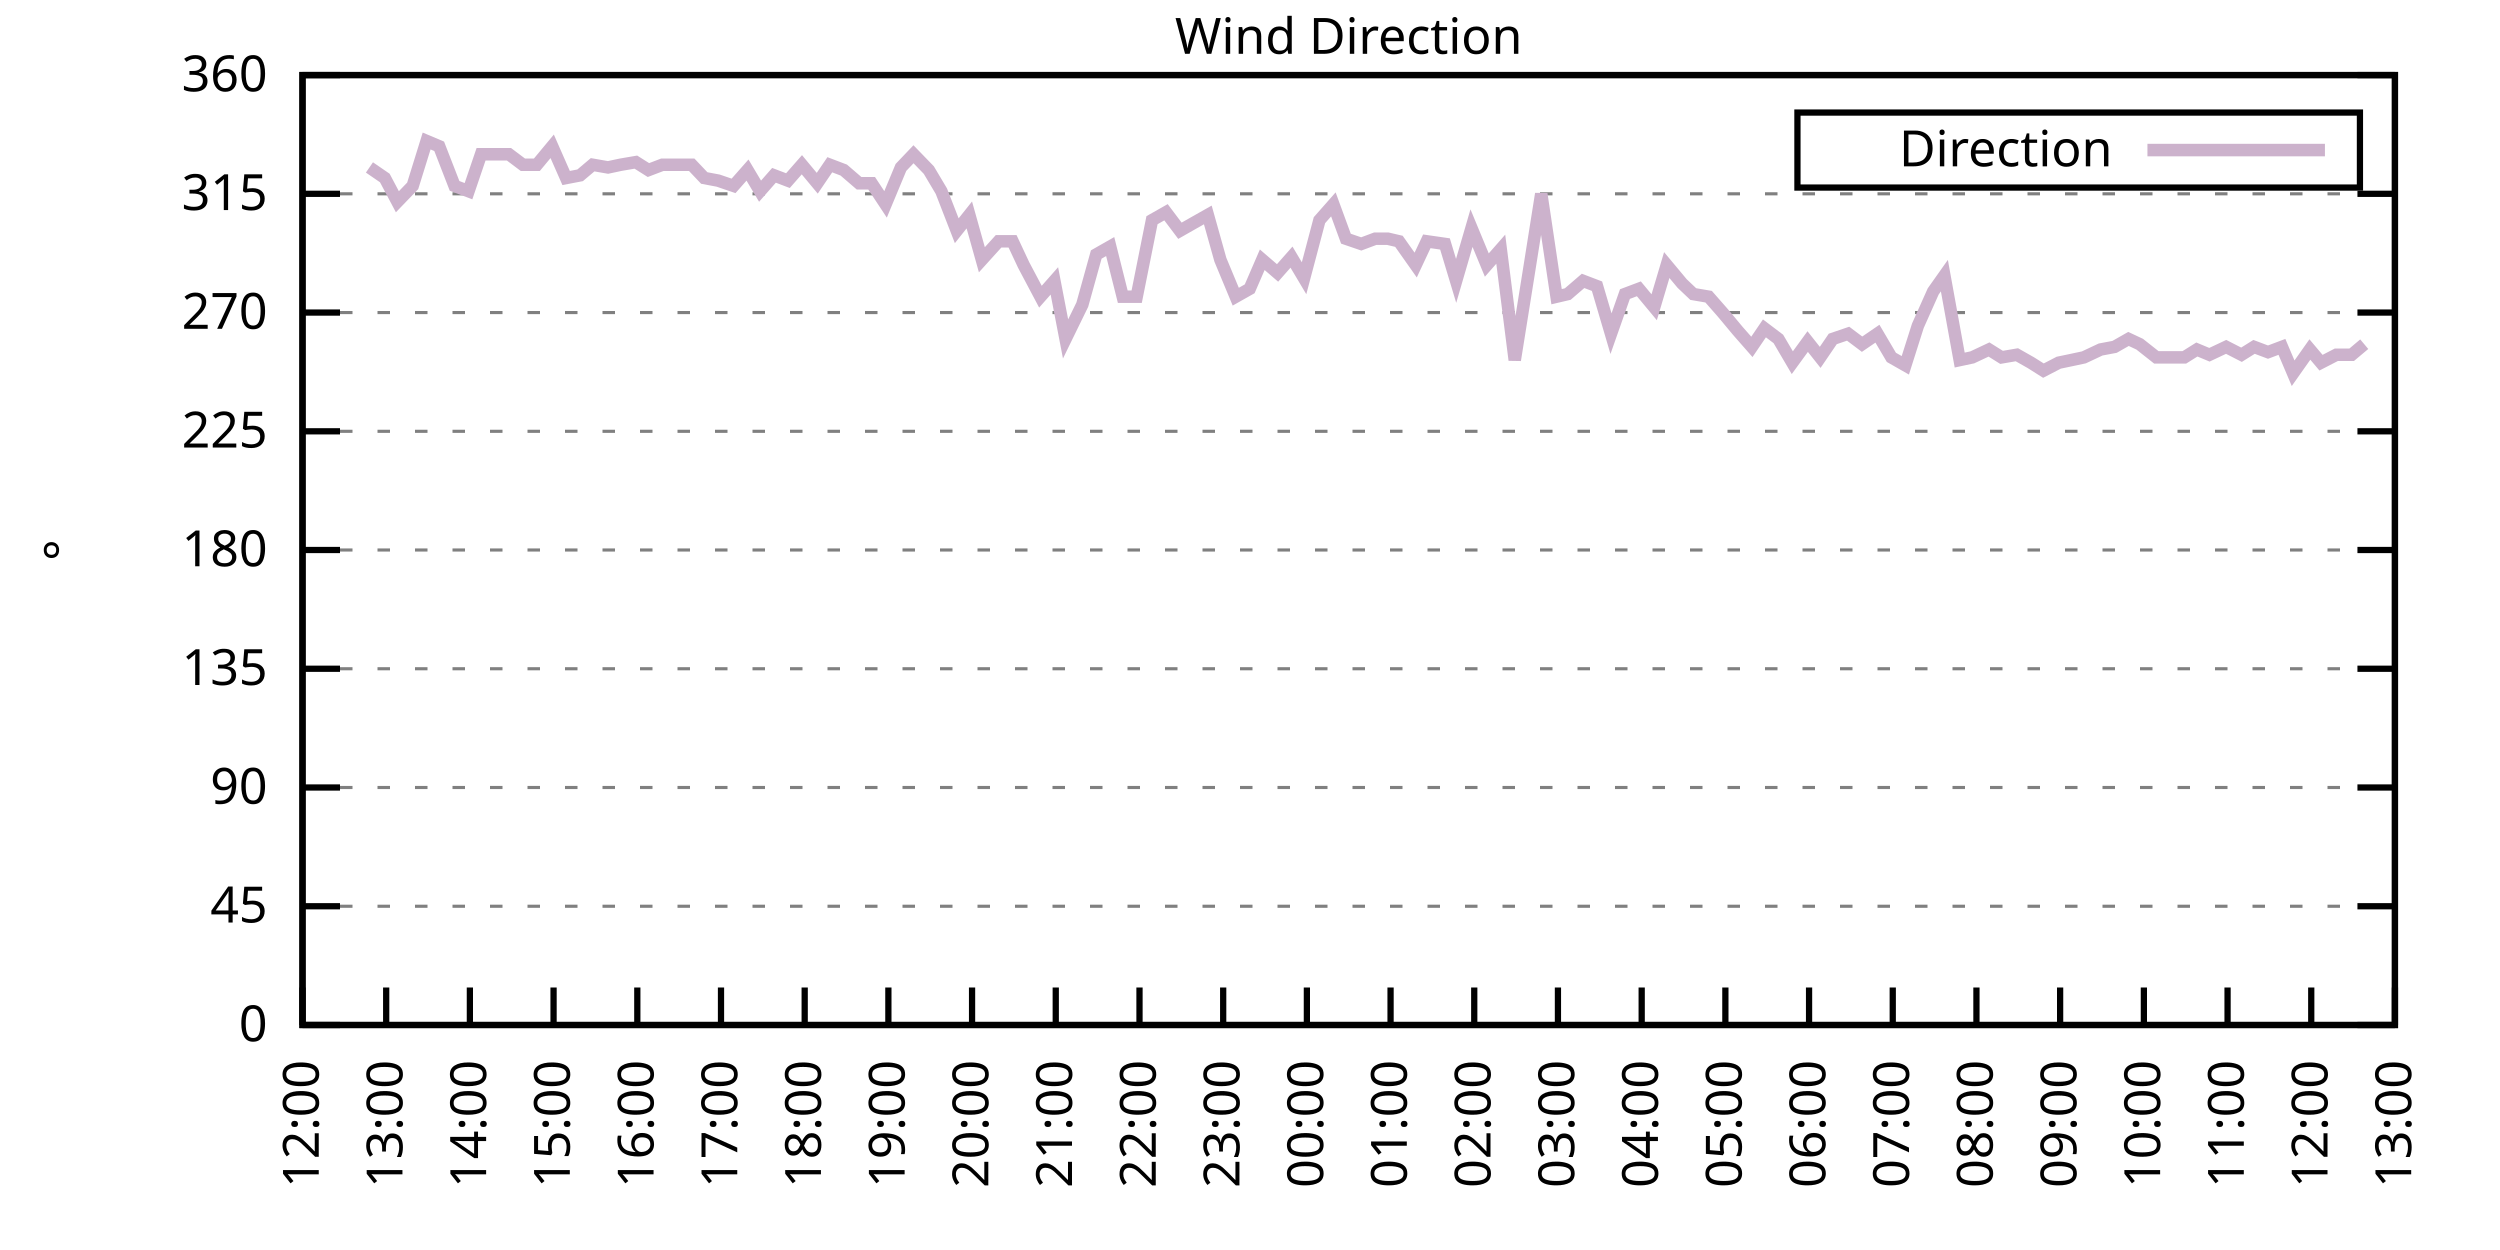
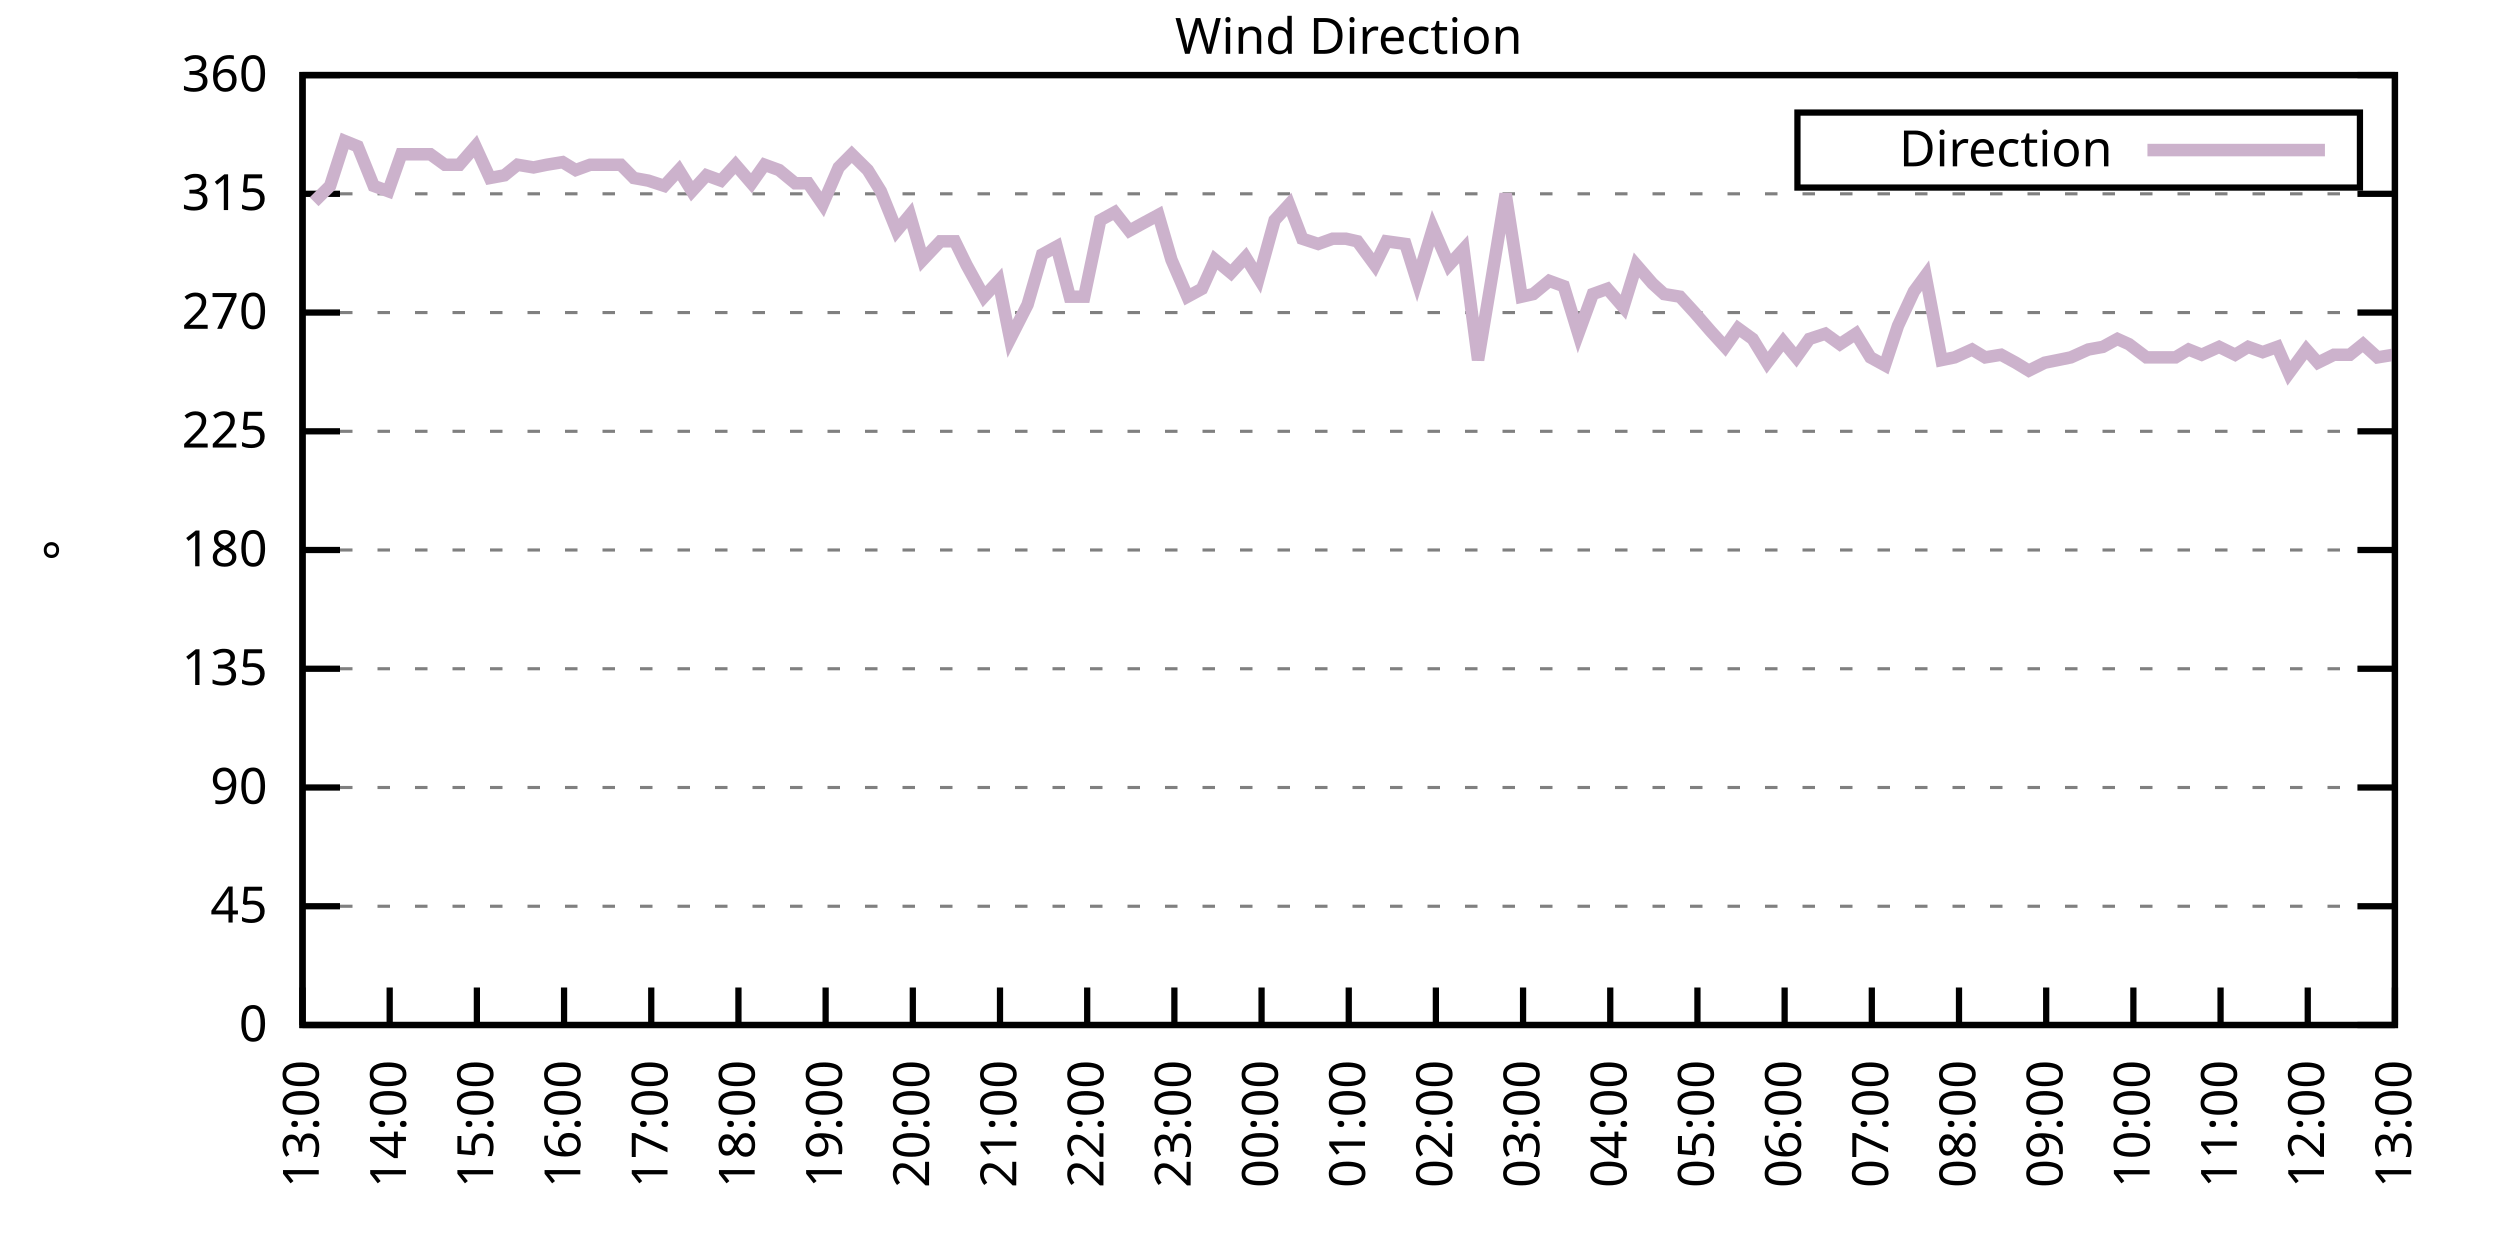
<svg xmlns="http://www.w3.org/2000/svg" xmlns:xlink="http://www.w3.org/1999/xlink" width="400" height="200" viewBox="0 0 400 200">
  <g id="gnuplot_canvas">
    <rect x="0" y="0" width="400" height="200" fill="none" />
    <defs>
      <circle id="gpDot" r="0.5" stroke-width="0.5" stroke="currentColor" />
      <path id="gpPt0" stroke-width="0.333" stroke="currentColor" d="M-1,0 h2 M0,-1 v2" />
      <path id="gpPt1" stroke-width="0.333" stroke="currentColor" d="M-1,-1 L1,1 M1,-1 L-1,1" />
      <path id="gpPt2" stroke-width="0.333" stroke="currentColor" d="M-1,0 L1,0 M0,-1 L0,1 M-1,-1 L1,1 M-1,1 L1,-1" />
      <rect id="gpPt3" stroke-width="0.333" stroke="currentColor" x="-1" y="-1" width="2" height="2" />
      <rect id="gpPt4" stroke-width="0.333" stroke="currentColor" fill="currentColor" x="-1" y="-1" width="2" height="2" />
      <circle id="gpPt5" stroke-width="0.333" stroke="currentColor" cx="0" cy="0" r="1" />
      <use xlink:href="#gpPt5" id="gpPt6" fill="currentColor" stroke="none" />
      <path id="gpPt7" stroke-width="0.333" stroke="currentColor" d="M0,-1.33 L-1.33,0.67 L1.33,0.67 z" />
      <use xlink:href="#gpPt7" id="gpPt8" fill="currentColor" stroke="none" />
      <use xlink:href="#gpPt7" id="gpPt9" stroke="currentColor" transform="rotate(180)" />
      <use xlink:href="#gpPt9" id="gpPt10" fill="currentColor" stroke="none" />
      <use xlink:href="#gpPt3" id="gpPt11" stroke="currentColor" transform="rotate(45)" />
      <use xlink:href="#gpPt11" id="gpPt12" fill="currentColor" stroke="none" />
      <path id="gpPt13" stroke-width="0.333" stroke="currentColor" d="M0,1.330 L1.265,0.411 L0.782,-1.067 L-0.782,-1.076 L-1.265,0.411 z" />
      <use xlink:href="#gpPt13" id="gpPt14" fill="currentColor" stroke="none" />
      <filter id="textbox" filterUnits="objectBoundingBox" x="0" y="0" height="1" width="1">
        <feFlood flood-color="white" flood-opacity="1" result="bgnd" />
        <feComposite in="SourceGraphic" in2="bgnd" operator="atop" />
      </filter>
      <filter id="greybox" filterUnits="objectBoundingBox" x="0" y="0" height="1" width="1">
        <feFlood flood-color="lightgrey" flood-opacity="1" result="grey" />
        <feComposite in="SourceGraphic" in2="grey" operator="atop" />
      </filter>
    </defs>
    <g fill="none" color="white" stroke="currentColor" stroke-width="1.00" stroke-linecap="butt" stroke-linejoin="miter">
</g>
    <g fill="none" color="black" stroke="currentColor" stroke-width="1.00" stroke-linecap="butt" stroke-linejoin="miter">
      <g stroke="none" shape-rendering="crispEdges">
        <polygon fill="rgb(255, 255, 255)" points="48.40,164.00 383.18,164.00 383.18,12.02 48.40,12.02 " />
      </g>
    </g>
    <g fill="none" color="black" stroke="currentColor" stroke-width="1.00" stroke-linecap="butt" stroke-linejoin="miter">
</g>
    <g fill="none" color="black" stroke="black" stroke-width="0.50" stroke-linecap="butt" stroke-linejoin="miter">
</g>
    <g fill="none" color="gray" stroke="currentColor" stroke-width="0.50" stroke-linecap="butt" stroke-linejoin="miter">
      <path stroke="gray" stroke-dasharray="2,4" class="gridline" d="M48.40,164.00 L383.19,164.00  " />
    </g>
    <g fill="none" color="gray" stroke="gray" stroke-width="1.00" stroke-linecap="butt" stroke-linejoin="miter">
</g>
    <g fill="none" color="black" stroke="currentColor" stroke-width="1.00" stroke-linecap="butt" stroke-linejoin="miter">
      <path stroke="black" d="M48.40,164.00 L54.40,164.00 M383.19,164.00 L377.19,164.00  " />
      <g transform="translate(42.80,166.60)" stroke="none" fill="black" font-family="Sans" font-size="8.00" text-anchor="end">
        <text>
          <tspan font-family="Sans"> 0</tspan>
        </text>
      </g>
    </g>
    <g fill="none" color="black" stroke="currentColor" stroke-width="1.00" stroke-linecap="butt" stroke-linejoin="miter">
</g>
    <g fill="none" color="black" stroke="black" stroke-width="0.50" stroke-linecap="butt" stroke-linejoin="miter">
</g>
    <g fill="none" color="gray" stroke="currentColor" stroke-width="0.50" stroke-linecap="butt" stroke-linejoin="miter">
      <path stroke="gray" stroke-dasharray="2,4" class="gridline" d="M48.40,145.00 L383.19,145.00  " />
    </g>
    <g fill="none" color="gray" stroke="gray" stroke-width="1.00" stroke-linecap="butt" stroke-linejoin="miter">
</g>
    <g fill="none" color="black" stroke="currentColor" stroke-width="1.00" stroke-linecap="butt" stroke-linejoin="miter">
      <path stroke="black" d="M48.40,145.00 L54.40,145.00 M383.19,145.00 L377.19,145.00  " />
      <g transform="translate(42.80,147.60)" stroke="none" fill="black" font-family="Sans" font-size="8.00" text-anchor="end">
        <text>
          <tspan font-family="Sans"> 45</tspan>
        </text>
      </g>
    </g>
    <g fill="none" color="black" stroke="currentColor" stroke-width="1.00" stroke-linecap="butt" stroke-linejoin="miter">
</g>
    <g fill="none" color="black" stroke="black" stroke-width="0.50" stroke-linecap="butt" stroke-linejoin="miter">
</g>
    <g fill="none" color="gray" stroke="currentColor" stroke-width="0.50" stroke-linecap="butt" stroke-linejoin="miter">
      <path stroke="gray" stroke-dasharray="2,4" class="gridline" d="M48.40,126.00 L383.19,126.00  " />
    </g>
    <g fill="none" color="gray" stroke="gray" stroke-width="1.00" stroke-linecap="butt" stroke-linejoin="miter">
</g>
    <g fill="none" color="black" stroke="currentColor" stroke-width="1.00" stroke-linecap="butt" stroke-linejoin="miter">
      <path stroke="black" d="M48.40,126.00 L54.40,126.00 M383.19,126.00 L377.19,126.00  " />
      <g transform="translate(42.80,128.60)" stroke="none" fill="black" font-family="Sans" font-size="8.00" text-anchor="end">
        <text>
          <tspan font-family="Sans"> 90</tspan>
        </text>
      </g>
    </g>
    <g fill="none" color="black" stroke="currentColor" stroke-width="1.00" stroke-linecap="butt" stroke-linejoin="miter">
</g>
    <g fill="none" color="black" stroke="black" stroke-width="0.50" stroke-linecap="butt" stroke-linejoin="miter">
</g>
    <g fill="none" color="gray" stroke="currentColor" stroke-width="0.50" stroke-linecap="butt" stroke-linejoin="miter">
      <path stroke="gray" stroke-dasharray="2,4" class="gridline" d="M48.40,107.00 L383.19,107.00  " />
    </g>
    <g fill="none" color="gray" stroke="gray" stroke-width="1.00" stroke-linecap="butt" stroke-linejoin="miter">
</g>
    <g fill="none" color="black" stroke="currentColor" stroke-width="1.00" stroke-linecap="butt" stroke-linejoin="miter">
      <path stroke="black" d="M48.40,107.00 L54.40,107.00 M383.19,107.00 L377.19,107.00  " />
      <g transform="translate(42.80,109.60)" stroke="none" fill="black" font-family="Sans" font-size="8.00" text-anchor="end">
        <text>
          <tspan font-family="Sans"> 135</tspan>
        </text>
      </g>
    </g>
    <g fill="none" color="black" stroke="currentColor" stroke-width="1.00" stroke-linecap="butt" stroke-linejoin="miter">
</g>
    <g fill="none" color="black" stroke="black" stroke-width="0.50" stroke-linecap="butt" stroke-linejoin="miter">
</g>
    <g fill="none" color="gray" stroke="currentColor" stroke-width="0.50" stroke-linecap="butt" stroke-linejoin="miter">
      <path stroke="gray" stroke-dasharray="2,4" class="gridline" d="M48.40,88.00 L383.19,88.00  " />
    </g>
    <g fill="none" color="gray" stroke="gray" stroke-width="1.00" stroke-linecap="butt" stroke-linejoin="miter">
</g>
    <g fill="none" color="black" stroke="currentColor" stroke-width="1.00" stroke-linecap="butt" stroke-linejoin="miter">
      <path stroke="black" d="M48.40,88.00 L54.40,88.00 M383.19,88.00 L377.19,88.00  " />
      <g transform="translate(42.80,90.60)" stroke="none" fill="black" font-family="Sans" font-size="8.00" text-anchor="end">
        <text>
          <tspan font-family="Sans"> 180</tspan>
        </text>
      </g>
    </g>
    <g fill="none" color="black" stroke="currentColor" stroke-width="1.00" stroke-linecap="butt" stroke-linejoin="miter">
</g>
    <g fill="none" color="black" stroke="black" stroke-width="0.50" stroke-linecap="butt" stroke-linejoin="miter">
</g>
    <g fill="none" color="gray" stroke="currentColor" stroke-width="0.50" stroke-linecap="butt" stroke-linejoin="miter">
      <path stroke="gray" stroke-dasharray="2,4" class="gridline" d="M48.40,69.01 L383.19,69.01  " />
    </g>
    <g fill="none" color="gray" stroke="gray" stroke-width="1.00" stroke-linecap="butt" stroke-linejoin="miter">
</g>
    <g fill="none" color="black" stroke="currentColor" stroke-width="1.00" stroke-linecap="butt" stroke-linejoin="miter">
      <path stroke="black" d="M48.40,69.01 L54.40,69.01 M383.19,69.01 L377.19,69.01  " />
      <g transform="translate(42.80,71.61)" stroke="none" fill="black" font-family="Sans" font-size="8.00" text-anchor="end">
        <text>
          <tspan font-family="Sans"> 225</tspan>
        </text>
      </g>
    </g>
    <g fill="none" color="black" stroke="currentColor" stroke-width="1.00" stroke-linecap="butt" stroke-linejoin="miter">
</g>
    <g fill="none" color="black" stroke="black" stroke-width="0.50" stroke-linecap="butt" stroke-linejoin="miter">
</g>
    <g fill="none" color="gray" stroke="currentColor" stroke-width="0.50" stroke-linecap="butt" stroke-linejoin="miter">
      <path stroke="gray" stroke-dasharray="2,4" class="gridline" d="M48.40,50.01 L383.19,50.01  " />
    </g>
    <g fill="none" color="gray" stroke="gray" stroke-width="1.00" stroke-linecap="butt" stroke-linejoin="miter">
</g>
    <g fill="none" color="black" stroke="currentColor" stroke-width="1.00" stroke-linecap="butt" stroke-linejoin="miter">
      <path stroke="black" d="M48.40,50.01 L54.40,50.01 M383.19,50.01 L377.19,50.01  " />
      <g transform="translate(42.80,52.61)" stroke="none" fill="black" font-family="Sans" font-size="8.00" text-anchor="end">
        <text>
          <tspan font-family="Sans"> 270</tspan>
        </text>
      </g>
    </g>
    <g fill="none" color="black" stroke="currentColor" stroke-width="1.00" stroke-linecap="butt" stroke-linejoin="miter">
</g>
    <g fill="none" color="black" stroke="black" stroke-width="0.50" stroke-linecap="butt" stroke-linejoin="miter">
</g>
    <g fill="none" color="gray" stroke="currentColor" stroke-width="0.50" stroke-linecap="butt" stroke-linejoin="miter">
      <path stroke="gray" stroke-dasharray="2,4" class="gridline" d="M48.40,31.01 L383.19,31.01  " />
    </g>
    <g fill="none" color="gray" stroke="gray" stroke-width="1.00" stroke-linecap="butt" stroke-linejoin="miter">
</g>
    <g fill="none" color="black" stroke="currentColor" stroke-width="1.00" stroke-linecap="butt" stroke-linejoin="miter">
      <path stroke="black" d="M48.40,31.01 L54.40,31.01 M383.19,31.01 L377.19,31.01  " />
      <g transform="translate(42.80,33.61)" stroke="none" fill="black" font-family="Sans" font-size="8.00" text-anchor="end">
        <text>
          <tspan font-family="Sans"> 315</tspan>
        </text>
      </g>
    </g>
    <g fill="none" color="black" stroke="currentColor" stroke-width="1.00" stroke-linecap="butt" stroke-linejoin="miter">
</g>
    <g fill="none" color="black" stroke="black" stroke-width="0.50" stroke-linecap="butt" stroke-linejoin="miter">
</g>
    <g fill="none" color="gray" stroke="currentColor" stroke-width="0.50" stroke-linecap="butt" stroke-linejoin="miter">
      <path stroke="gray" stroke-dasharray="2,4" class="gridline" d="M48.40,12.01 L383.19,12.01  " />
    </g>
    <g fill="none" color="gray" stroke="gray" stroke-width="1.00" stroke-linecap="butt" stroke-linejoin="miter">
</g>
    <g fill="none" color="black" stroke="currentColor" stroke-width="1.00" stroke-linecap="butt" stroke-linejoin="miter">
      <path stroke="black" d="M48.40,12.01 L54.40,12.01 M383.19,12.01 L377.19,12.01  " />
      <g transform="translate(42.80,14.61)" stroke="none" fill="black" font-family="Sans" font-size="8.00" text-anchor="end">
        <text>
          <tspan font-family="Sans"> 360</tspan>
        </text>
      </g>
    </g>
    <g fill="none" color="black" stroke="currentColor" stroke-width="1.00" stroke-linecap="butt" stroke-linejoin="miter">
      <path stroke="black" d="M48.40,164.00 L48.40,158.00  " />
      <g transform="translate(51.00,169.60) rotate(270.00)" stroke="none" fill="black" font-family="Sans" font-size="8.00" text-anchor="end">
        <text>
-           <tspan font-family="Sans">12:00</tspan>
-         </text>
-       </g>
-     </g>
-     <g fill="none" color="black" stroke="currentColor" stroke-width="1.00" stroke-linecap="butt" stroke-linejoin="miter">
-       <path stroke="black" d="M61.79,164.00 L61.79,158.00  " />
-       <g transform="translate(64.39,169.60) rotate(270.00)" stroke="none" fill="black" font-family="Sans" font-size="8.00" text-anchor="end">
-         <text>
          <tspan font-family="Sans">13:00</tspan>
        </text>
      </g>
    </g>
    <g fill="none" color="black" stroke="currentColor" stroke-width="1.00" stroke-linecap="butt" stroke-linejoin="miter">
-       <path stroke="black" d="M75.18,164.00 L75.18,158.00  " />
-       <g transform="translate(77.78,169.60) rotate(270.00)" stroke="none" fill="black" font-family="Sans" font-size="8.00" text-anchor="end">
+       <path stroke="black" d="M62.35,164.00 L62.35,158.00  " />
+       <g transform="translate(64.95,169.60) rotate(270.00)" stroke="none" fill="black" font-family="Sans" font-size="8.00" text-anchor="end">
        <text>
          <tspan font-family="Sans">14:00</tspan>
        </text>
      </g>
    </g>
    <g fill="none" color="black" stroke="currentColor" stroke-width="1.00" stroke-linecap="butt" stroke-linejoin="miter">
-       <path stroke="black" d="M88.57,164.00 L88.57,158.00  " />
-       <g transform="translate(91.17,169.60) rotate(270.00)" stroke="none" fill="black" font-family="Sans" font-size="8.00" text-anchor="end">
+       <path stroke="black" d="M76.30,164.00 L76.30,158.00  " />
+       <g transform="translate(78.90,169.60) rotate(270.00)" stroke="none" fill="black" font-family="Sans" font-size="8.00" text-anchor="end">
        <text>
          <tspan font-family="Sans">15:00</tspan>
        </text>
      </g>
    </g>
    <g fill="none" color="black" stroke="currentColor" stroke-width="1.00" stroke-linecap="butt" stroke-linejoin="miter">
-       <path stroke="black" d="M101.97,164.00 L101.97,158.00  " />
-       <g transform="translate(104.57,169.60) rotate(270.00)" stroke="none" fill="black" font-family="Sans" font-size="8.00" text-anchor="end">
+       <path stroke="black" d="M90.25,164.00 L90.25,158.00  " />
+       <g transform="translate(92.85,169.60) rotate(270.00)" stroke="none" fill="black" font-family="Sans" font-size="8.00" text-anchor="end">
        <text>
          <tspan font-family="Sans">16:00</tspan>
        </text>
      </g>
    </g>
    <g fill="none" color="black" stroke="currentColor" stroke-width="1.00" stroke-linecap="butt" stroke-linejoin="miter">
-       <path stroke="black" d="M115.36,164.00 L115.36,158.00  " />
-       <g transform="translate(117.96,169.60) rotate(270.00)" stroke="none" fill="black" font-family="Sans" font-size="8.00" text-anchor="end">
+       <path stroke="black" d="M104.20,164.00 L104.20,158.00  " />
+       <g transform="translate(106.80,169.60) rotate(270.00)" stroke="none" fill="black" font-family="Sans" font-size="8.00" text-anchor="end">
        <text>
          <tspan font-family="Sans">17:00</tspan>
        </text>
      </g>
    </g>
    <g fill="none" color="black" stroke="currentColor" stroke-width="1.00" stroke-linecap="butt" stroke-linejoin="miter">
-       <path stroke="black" d="M128.75,164.00 L128.75,158.00  " />
-       <g transform="translate(131.35,169.60) rotate(270.00)" stroke="none" fill="black" font-family="Sans" font-size="8.00" text-anchor="end">
+       <path stroke="black" d="M118.15,164.00 L118.15,158.00  " />
+       <g transform="translate(120.75,169.60) rotate(270.00)" stroke="none" fill="black" font-family="Sans" font-size="8.00" text-anchor="end">
        <text>
          <tspan font-family="Sans">18:00</tspan>
        </text>
      </g>
    </g>
    <g fill="none" color="black" stroke="currentColor" stroke-width="1.00" stroke-linecap="butt" stroke-linejoin="miter">
-       <path stroke="black" d="M142.14,164.00 L142.14,158.00  " />
-       <g transform="translate(144.74,169.60) rotate(270.00)" stroke="none" fill="black" font-family="Sans" font-size="8.00" text-anchor="end">
+       <path stroke="black" d="M132.10,164.00 L132.10,158.00  " />
+       <g transform="translate(134.70,169.60) rotate(270.00)" stroke="none" fill="black" font-family="Sans" font-size="8.00" text-anchor="end">
        <text>
          <tspan font-family="Sans">19:00</tspan>
        </text>
      </g>
    </g>
    <g fill="none" color="black" stroke="currentColor" stroke-width="1.00" stroke-linecap="butt" stroke-linejoin="miter">
-       <path stroke="black" d="M155.53,164.00 L155.53,158.00  " />
-       <g transform="translate(158.13,169.60) rotate(270.00)" stroke="none" fill="black" font-family="Sans" font-size="8.00" text-anchor="end">
+       <path stroke="black" d="M146.05,164.00 L146.05,158.00  " />
+       <g transform="translate(148.65,169.60) rotate(270.00)" stroke="none" fill="black" font-family="Sans" font-size="8.00" text-anchor="end">
        <text>
          <tspan font-family="Sans">20:00</tspan>
        </text>
      </g>
    </g>
    <g fill="none" color="black" stroke="currentColor" stroke-width="1.00" stroke-linecap="butt" stroke-linejoin="miter">
-       <path stroke="black" d="M168.92,164.00 L168.92,158.00  " />
-       <g transform="translate(171.52,169.60) rotate(270.00)" stroke="none" fill="black" font-family="Sans" font-size="8.00" text-anchor="end">
+       <path stroke="black" d="M160.00,164.00 L160.00,158.00  " />
+       <g transform="translate(162.60,169.60) rotate(270.00)" stroke="none" fill="black" font-family="Sans" font-size="8.00" text-anchor="end">
        <text>
          <tspan font-family="Sans">21:00</tspan>
        </text>
      </g>
    </g>
    <g fill="none" color="black" stroke="currentColor" stroke-width="1.00" stroke-linecap="butt" stroke-linejoin="miter">
-       <path stroke="black" d="M182.32,164.00 L182.32,158.00  " />
-       <g transform="translate(184.92,169.60) rotate(270.00)" stroke="none" fill="black" font-family="Sans" font-size="8.00" text-anchor="end">
+       <path stroke="black" d="M173.95,164.00 L173.95,158.00  " />
+       <g transform="translate(176.55,169.60) rotate(270.00)" stroke="none" fill="black" font-family="Sans" font-size="8.00" text-anchor="end">
        <text>
          <tspan font-family="Sans">22:00</tspan>
        </text>
      </g>
    </g>
    <g fill="none" color="black" stroke="currentColor" stroke-width="1.00" stroke-linecap="butt" stroke-linejoin="miter">
-       <path stroke="black" d="M195.71,164.00 L195.71,158.00  " />
-       <g transform="translate(198.31,169.60) rotate(270.00)" stroke="none" fill="black" font-family="Sans" font-size="8.00" text-anchor="end">
+       <path stroke="black" d="M187.90,164.00 L187.90,158.00  " />
+       <g transform="translate(190.50,169.60) rotate(270.00)" stroke="none" fill="black" font-family="Sans" font-size="8.00" text-anchor="end">
        <text>
          <tspan font-family="Sans">23:00</tspan>
        </text>
      </g>
    </g>
    <g fill="none" color="black" stroke="currentColor" stroke-width="1.00" stroke-linecap="butt" stroke-linejoin="miter">
-       <path stroke="black" d="M209.10,164.00 L209.10,158.00  " />
-       <g transform="translate(211.70,169.60) rotate(270.00)" stroke="none" fill="black" font-family="Sans" font-size="8.00" text-anchor="end">
+       <path stroke="black" d="M201.85,164.00 L201.85,158.00  " />
+       <g transform="translate(204.45,169.60) rotate(270.00)" stroke="none" fill="black" font-family="Sans" font-size="8.00" text-anchor="end">
        <text>
          <tspan font-family="Sans">00:00</tspan>
        </text>
      </g>
    </g>
    <g fill="none" color="black" stroke="currentColor" stroke-width="1.00" stroke-linecap="butt" stroke-linejoin="miter">
-       <path stroke="black" d="M222.49,164.00 L222.49,158.00  " />
-       <g transform="translate(225.09,169.60) rotate(270.00)" stroke="none" fill="black" font-family="Sans" font-size="8.00" text-anchor="end">
+       <path stroke="black" d="M215.80,164.00 L215.80,158.00  " />
+       <g transform="translate(218.40,169.60) rotate(270.00)" stroke="none" fill="black" font-family="Sans" font-size="8.00" text-anchor="end">
        <text>
          <tspan font-family="Sans">01:00</tspan>
        </text>
      </g>
    </g>
    <g fill="none" color="black" stroke="currentColor" stroke-width="1.00" stroke-linecap="butt" stroke-linejoin="miter">
-       <path stroke="black" d="M235.88,164.00 L235.88,158.00  " />
-       <g transform="translate(238.48,169.60) rotate(270.00)" stroke="none" fill="black" font-family="Sans" font-size="8.00" text-anchor="end">
+       <path stroke="black" d="M229.74,164.00 L229.74,158.00  " />
+       <g transform="translate(232.34,169.60) rotate(270.00)" stroke="none" fill="black" font-family="Sans" font-size="8.00" text-anchor="end">
        <text>
          <tspan font-family="Sans">02:00</tspan>
        </text>
      </g>
    </g>
    <g fill="none" color="black" stroke="currentColor" stroke-width="1.00" stroke-linecap="butt" stroke-linejoin="miter">
-       <path stroke="black" d="M249.27,164.00 L249.27,158.00  " />
-       <g transform="translate(251.87,169.60) rotate(270.00)" stroke="none" fill="black" font-family="Sans" font-size="8.00" text-anchor="end">
+       <path stroke="black" d="M243.69,164.00 L243.69,158.00  " />
+       <g transform="translate(246.29,169.60) rotate(270.00)" stroke="none" fill="black" font-family="Sans" font-size="8.00" text-anchor="end">
        <text>
          <tspan font-family="Sans">03:00</tspan>
        </text>
      </g>
    </g>
    <g fill="none" color="black" stroke="currentColor" stroke-width="1.00" stroke-linecap="butt" stroke-linejoin="miter">
-       <path stroke="black" d="M262.67,164.00 L262.67,158.00  " />
-       <g transform="translate(265.27,169.60) rotate(270.00)" stroke="none" fill="black" font-family="Sans" font-size="8.00" text-anchor="end">
+       <path stroke="black" d="M257.64,164.00 L257.64,158.00  " />
+       <g transform="translate(260.24,169.60) rotate(270.00)" stroke="none" fill="black" font-family="Sans" font-size="8.00" text-anchor="end">
        <text>
          <tspan font-family="Sans">04:00</tspan>
        </text>
      </g>
    </g>
    <g fill="none" color="black" stroke="currentColor" stroke-width="1.00" stroke-linecap="butt" stroke-linejoin="miter">
-       <path stroke="black" d="M276.06,164.00 L276.06,158.00  " />
-       <g transform="translate(278.66,169.60) rotate(270.00)" stroke="none" fill="black" font-family="Sans" font-size="8.00" text-anchor="end">
+       <path stroke="black" d="M271.59,164.00 L271.59,158.00  " />
+       <g transform="translate(274.19,169.60) rotate(270.00)" stroke="none" fill="black" font-family="Sans" font-size="8.00" text-anchor="end">
        <text>
          <tspan font-family="Sans">05:00</tspan>
        </text>
      </g>
    </g>
    <g fill="none" color="black" stroke="currentColor" stroke-width="1.00" stroke-linecap="butt" stroke-linejoin="miter">
-       <path stroke="black" d="M289.45,164.00 L289.45,158.00  " />
-       <g transform="translate(292.05,169.60) rotate(270.00)" stroke="none" fill="black" font-family="Sans" font-size="8.00" text-anchor="end">
+       <path stroke="black" d="M285.54,164.00 L285.54,158.00  " />
+       <g transform="translate(288.14,169.60) rotate(270.00)" stroke="none" fill="black" font-family="Sans" font-size="8.00" text-anchor="end">
        <text>
          <tspan font-family="Sans">06:00</tspan>
        </text>
      </g>
    </g>
    <g fill="none" color="black" stroke="currentColor" stroke-width="1.00" stroke-linecap="butt" stroke-linejoin="miter">
-       <path stroke="black" d="M302.84,164.00 L302.84,158.00  " />
-       <g transform="translate(305.44,169.60) rotate(270.00)" stroke="none" fill="black" font-family="Sans" font-size="8.00" text-anchor="end">
+       <path stroke="black" d="M299.49,164.00 L299.49,158.00  " />
+       <g transform="translate(302.09,169.60) rotate(270.00)" stroke="none" fill="black" font-family="Sans" font-size="8.00" text-anchor="end">
        <text>
          <tspan font-family="Sans">07:00</tspan>
        </text>
      </g>
    </g>
    <g fill="none" color="black" stroke="currentColor" stroke-width="1.00" stroke-linecap="butt" stroke-linejoin="miter">
-       <path stroke="black" d="M316.23,164.00 L316.23,158.00  " />
-       <g transform="translate(318.83,169.60) rotate(270.00)" stroke="none" fill="black" font-family="Sans" font-size="8.00" text-anchor="end">
+       <path stroke="black" d="M313.44,164.00 L313.44,158.00  " />
+       <g transform="translate(316.04,169.60) rotate(270.00)" stroke="none" fill="black" font-family="Sans" font-size="8.00" text-anchor="end">
        <text>
          <tspan font-family="Sans">08:00</tspan>
        </text>
      </g>
    </g>
    <g fill="none" color="black" stroke="currentColor" stroke-width="1.00" stroke-linecap="butt" stroke-linejoin="miter">
-       <path stroke="black" d="M329.62,164.00 L329.62,158.00  " />
-       <g transform="translate(332.22,169.60) rotate(270.00)" stroke="none" fill="black" font-family="Sans" font-size="8.00" text-anchor="end">
+       <path stroke="black" d="M327.39,164.00 L327.39,158.00  " />
+       <g transform="translate(329.99,169.60) rotate(270.00)" stroke="none" fill="black" font-family="Sans" font-size="8.00" text-anchor="end">
        <text>
          <tspan font-family="Sans">09:00</tspan>
        </text>
      </g>
    </g>
    <g fill="none" color="black" stroke="currentColor" stroke-width="1.00" stroke-linecap="butt" stroke-linejoin="miter">
-       <path stroke="black" d="M343.02,164.00 L343.02,158.00  " />
-       <g transform="translate(345.62,169.60) rotate(270.00)" stroke="none" fill="black" font-family="Sans" font-size="8.00" text-anchor="end">
+       <path stroke="black" d="M341.34,164.00 L341.34,158.00  " />
+       <g transform="translate(343.94,169.60) rotate(270.00)" stroke="none" fill="black" font-family="Sans" font-size="8.00" text-anchor="end">
        <text>
          <tspan font-family="Sans">10:00</tspan>
        </text>
      </g>
    </g>
    <g fill="none" color="black" stroke="currentColor" stroke-width="1.00" stroke-linecap="butt" stroke-linejoin="miter">
-       <path stroke="black" d="M356.41,164.00 L356.41,158.00  " />
-       <g transform="translate(359.01,169.60) rotate(270.00)" stroke="none" fill="black" font-family="Sans" font-size="8.00" text-anchor="end">
+       <path stroke="black" d="M355.29,164.00 L355.29,158.00  " />
+       <g transform="translate(357.89,169.60) rotate(270.00)" stroke="none" fill="black" font-family="Sans" font-size="8.00" text-anchor="end">
        <text>
          <tspan font-family="Sans">11:00</tspan>
        </text>
      </g>
    </g>
    <g fill="none" color="black" stroke="currentColor" stroke-width="1.00" stroke-linecap="butt" stroke-linejoin="miter">
-       <path stroke="black" d="M369.80,164.00 L369.80,158.00  " />
-       <g transform="translate(372.40,169.60) rotate(270.00)" stroke="none" fill="black" font-family="Sans" font-size="8.00" text-anchor="end">
+       <path stroke="black" d="M369.24,164.00 L369.24,158.00  " />
+       <g transform="translate(371.84,169.60) rotate(270.00)" stroke="none" fill="black" font-family="Sans" font-size="8.00" text-anchor="end">
        <text>
          <tspan font-family="Sans">12:00</tspan>
        </text>
      </g>
    </g>
    <g fill="none" color="black" stroke="currentColor" stroke-width="1.00" stroke-linecap="butt" stroke-linejoin="miter">
      <path stroke="black" d="M383.19,164.00 L383.19,158.00  " />
      <g transform="translate(385.79,169.60) rotate(270.00)" stroke="none" fill="black" font-family="Sans" font-size="8.00" text-anchor="end">
        <text>
          <tspan font-family="Sans">13:00</tspan>
        </text>
      </g>
    </g>
    <g fill="none" color="black" stroke="currentColor" stroke-width="1.00" stroke-linecap="butt" stroke-linejoin="miter">
</g>
    <g fill="none" color="black" stroke="currentColor" stroke-width="1.00" stroke-linecap="butt" stroke-linejoin="miter">
      <path stroke="black" d="M48.40,12.01 L48.40,164.00 L383.19,164.00 L383.19,12.01 L48.40,12.01 Z  " />
    </g>
    <g fill="none" color="black" stroke="currentColor" stroke-width="1.00" stroke-linecap="butt" stroke-linejoin="miter">
</g>
    <g fill="none" color="black" stroke="currentColor" stroke-width="1.00" stroke-linecap="butt" stroke-linejoin="miter">
      <path stroke="black" d="M287.59,30.01 L287.59,18.01 L377.59,18.01 L377.59,30.01 L287.59,30.01 Z  " />
    </g>
    <g id="Wind_direction_plot_1">
      <g fill="none" color="white" stroke="black" stroke-width="2.00" stroke-linecap="butt" stroke-linejoin="miter">
</g>
      <g fill="none" color="black" stroke="currentColor" stroke-width="2.00" stroke-linecap="butt" stroke-linejoin="miter">
        <g transform="translate(337.99,26.61)" stroke="none" fill="black" font-family="Sans" font-size="8.00" text-anchor="end">
          <text>
            <tspan font-family="Sans">Direction</tspan>
          </text>
        </g>
      </g>
      <g fill="none" color="black" stroke="currentColor" stroke-width="2.00" stroke-linecap="butt" stroke-linejoin="miter">
-         <path stroke="rgb(204, 178, 204)" d="M343.59,24.01 L371.99,24.01 M59.11,26.79 L61.57,28.48 L63.58,32.28 L66.03,29.74 L68.26,22.56 L70.27,23.41   L72.73,29.74 L74.96,30.59 L76.97,24.68 L79.20,24.68 L81.43,24.68 L83.66,26.36 L85.90,26.36 L88.35,23.41   L90.58,28.48 L92.82,28.05 L94.82,26.36 L97.28,26.79 L99.29,26.36 L101.74,25.94 L103.75,27.21 L105.98,26.36   L108.44,26.36 L110.67,26.36 L112.68,28.48 L114.91,28.90 L117.37,29.74 L119.60,27.21 L121.61,30.59 L123.84,28.05   L126.07,28.90 L128.30,26.36 L130.76,29.32 L132.77,26.36 L135.00,27.21 L137.45,29.32 L139.46,29.32 L141.69,32.70   L144.15,26.79 L146.16,24.68 L148.61,27.21 L150.62,30.59 L153.08,36.92 L155.09,34.39 L157.10,41.56 L159.77,38.61   L162.01,38.61 L163.79,42.41 L166.47,47.47 L168.70,44.94 L170.49,54.23 L173.17,48.74 L175.40,40.72 L177.63,39.45   L179.64,47.47 L181.87,47.47 L184.32,35.23 L186.56,33.96 L188.79,36.92 L191.02,35.65 L193.25,34.39 L195.26,41.56   L197.72,47.47 L199.95,46.21 L201.96,41.56 L204.41,43.67 L206.64,41.14 L208.65,44.52 L211.11,35.23 L213.34,32.70   L215.35,38.19 L217.80,39.03 L220.04,38.19 L222.04,38.19 L223.83,38.61 L226.51,42.41 L228.29,38.61 L231.20,39.03   L232.98,44.94 L235.44,36.50 L237.89,42.41 L240.12,39.87 L242.36,57.61 L244.59,43.67 L246.60,31.01 L249.05,47.47   L250.84,47.05 L253.29,44.94 L255.52,45.79 L257.76,53.39 L259.99,47.05 L262.22,46.21 L264.67,49.16 L266.68,42.41   L269.14,45.36 L270.92,47.05 L273.38,47.47 L275.61,50.01 L278.07,52.96 L280.30,55.50 L282.31,52.54 L284.54,54.23   L286.77,58.03 L289.23,54.65 L291.23,57.18 L293.24,54.23 L295.70,53.39 L297.93,55.07 L300.39,53.39 L302.62,57.18   L304.85,58.45 L306.86,52.12 L309.31,46.63 L311.10,44.10 L313.55,57.61 L315.56,57.18 L318.24,55.92 L320.25,57.18   L322.70,56.76 L324.94,58.03 L326.95,59.30 L329.40,58.03 L331.41,57.61 L333.42,57.18 L336.10,55.92 L338.33,55.50   L340.56,54.23 L342.35,55.07 L345.02,57.18 L347.03,57.18 L349.49,57.18 L351.50,55.92 L353.51,56.76 L356.18,55.50   L358.64,56.76 L360.65,55.50 L362.88,56.34 L365.11,55.50 L366.90,59.72 L369.58,55.92 L371.36,58.03 L373.82,56.76   L376.27,56.76 L378.28,55.07  " />
+         <path stroke="rgb(204, 178, 204)" d="M343.59,24.01 L371.99,24.01 M50.26,32.28 L52.82,29.74 L55.14,22.56 L57.23,23.41 L59.79,29.74 L62.12,30.59   L64.21,24.68 L66.53,24.68 L68.86,24.68 L71.18,26.36 L73.51,26.36 L76.07,23.41 L78.39,28.48 L80.72,28.05   L82.81,26.36 L85.37,26.79 L87.46,26.36 L90.02,25.94 L92.11,27.21 L94.43,26.36 L96.99,26.36 L99.32,26.36   L101.41,28.48 L103.73,28.90 L106.29,29.74 L108.62,27.21 L110.71,30.59 L113.03,28.05 L115.36,28.90 L117.68,26.36   L120.24,29.32 L122.33,26.36 L124.66,27.21 L127.22,29.32 L129.31,29.32 L131.63,32.70 L134.19,26.79 L136.28,24.68   L138.84,27.21 L140.93,30.59 L143.49,36.92 L145.58,34.39 L147.67,41.56 L150.46,38.61 L152.79,38.61 L154.65,42.41   L157.44,47.47 L159.76,44.94 L161.62,54.23 L164.41,48.74 L166.74,40.72 L169.06,39.45 L171.16,47.47 L173.48,47.47   L176.04,35.23 L178.36,33.96 L180.69,36.92 L183.01,35.65 L185.34,34.39 L187.43,41.56 L189.99,47.47 L192.31,46.21   L194.41,41.56 L196.96,43.67 L199.29,41.14 L201.38,44.52 L203.94,35.23 L206.26,32.70 L208.36,38.19 L210.91,39.03   L213.24,38.19 L215.33,38.19 L217.19,38.61 L219.98,42.41 L221.84,38.61 L224.86,39.03 L226.72,44.94 L229.28,36.50   L231.84,42.41 L234.16,39.87 L236.49,57.61 L238.81,43.67 L240.90,31.01 L243.46,47.47 L245.32,47.05 L247.88,44.94   L250.20,45.79 L252.53,53.39 L254.85,47.05 L257.18,46.21 L259.74,49.16 L261.83,42.41 L264.39,45.36 L266.25,47.05   L268.80,47.47 L271.13,50.01 L273.69,52.96 L276.01,55.50 L278.10,52.54 L280.43,54.23 L282.75,58.03 L285.31,54.65   L287.40,57.18 L289.50,54.23 L292.05,53.39 L294.38,55.07 L296.94,53.39 L299.26,57.18 L301.58,58.45 L303.68,52.12   L306.23,46.63 L308.09,44.10 L310.65,57.61 L312.74,57.18 L315.53,55.92 L317.63,57.18 L320.18,56.76 L322.51,58.03   L324.60,59.30 L327.16,58.03 L329.25,57.61 L331.34,57.18 L334.13,55.92 L336.46,55.50 L338.78,54.23 L340.64,55.07   L343.43,57.18 L345.53,57.18 L348.08,57.18 L350.18,55.92 L352.27,56.76 L355.06,55.50 L357.62,56.76 L359.71,55.50   L362.03,56.34 L364.36,55.50 L366.22,59.72 L369.01,55.92 L370.87,58.03 L373.43,56.76 L375.98,56.76 L378.08,55.07   L380.40,57.18 L382.96,56.76  " />
      </g>
    </g>
    <g fill="none" color="black" stroke="currentColor" stroke-width="2.00" stroke-linecap="butt" stroke-linejoin="miter">
</g>
    <g fill="none" color="black" stroke="black" stroke-width="1.00" stroke-linecap="butt" stroke-linejoin="miter">
</g>
    <g fill="none" color="black" stroke="currentColor" stroke-width="1.00" stroke-linecap="butt" stroke-linejoin="miter">
      <path stroke="black" d="M48.40,12.01 L48.40,164.00 L383.19,164.00 L383.19,12.01 L48.40,12.01 Z  " />
      <g transform="translate(12.80,88.01) rotate(270.00)" stroke="none" fill="black" font-family="Sans" font-size="8.00" text-anchor="middle">
        <text>
          <tspan font-family="Sans">°</tspan>
        </text>
      </g>
    </g>
    <g fill="none" color="black" stroke="currentColor" stroke-width="1.00" stroke-linecap="butt" stroke-linejoin="miter">
</g>
    <g fill="none" color="black" stroke="currentColor" stroke-width="1.00" stroke-linecap="butt" stroke-linejoin="miter">
      <g transform="translate(215.79,8.61)" stroke="none" fill="black" font-family="Sans" font-size="8.00" text-anchor="middle">
        <text>
          <tspan font-family="Sans">Wind Direction</tspan>
        </text>
      </g>
    </g>
    <g fill="none" color="black" stroke="currentColor" stroke-width="1.00" stroke-linecap="butt" stroke-linejoin="miter">
</g>
  </g>
</svg>
